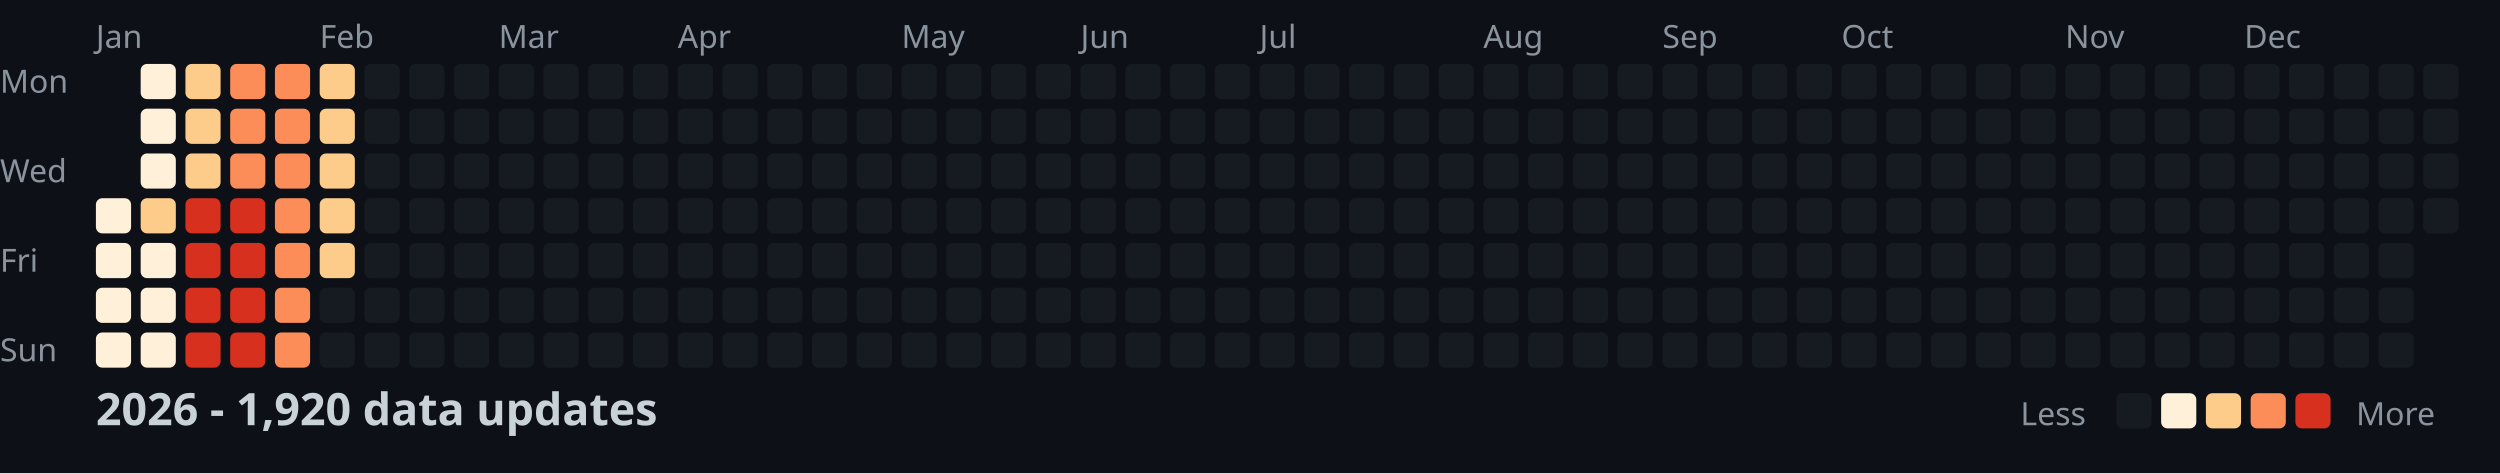
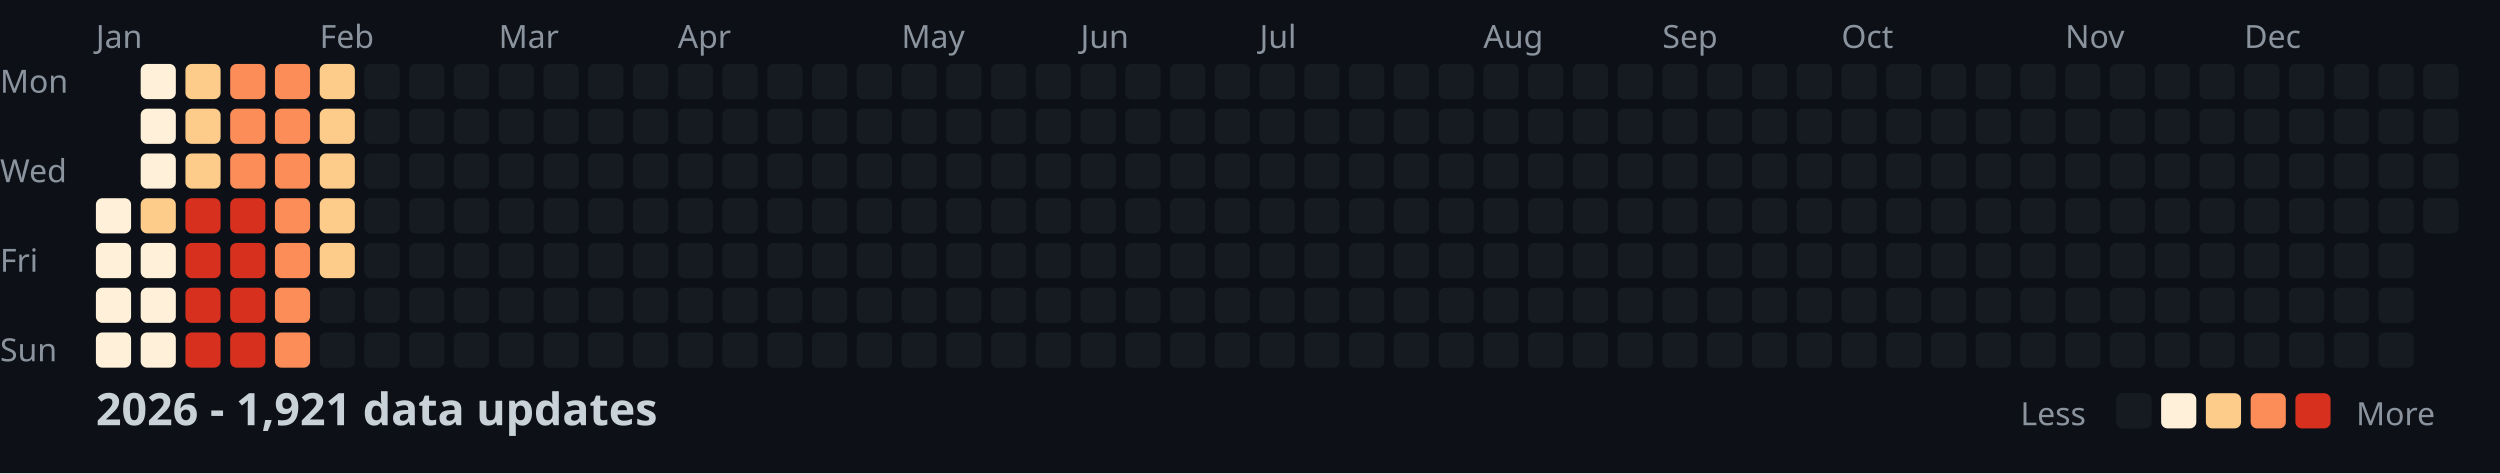
<svg xmlns="http://www.w3.org/2000/svg" width="782" height="148">
  <style>
    .month { font: 10px sans-serif; fill: #8b949e; }
    .day { font: 10px sans-serif; fill: #8b949e; }
    .title { font: bold 14px sans-serif; fill: #c9d1d9; }
    .legend { font: 10px sans-serif; fill: #8b949e; }
  </style>
  <rect width="100%" height="100%" fill="#0d1117" />
  <text x="0" y="29" class="day">Mon</text>
  <text x="0" y="57" class="day">Wed</text>
  <text x="0" y="85" class="day">Fri</text>
  <text x="0" y="113" class="day">Sun</text>
  <text x="30" y="15" class="month">Jan</text>
  <text x="100" y="15" class="month">Feb</text>
  <text x="156" y="15" class="month">Mar</text>
  <text x="212" y="15" class="month">Apr</text>
  <text x="282" y="15" class="month">May</text>
  <text x="338" y="15" class="month">Jun</text>
  <text x="394" y="15" class="month">Jul</text>
  <text x="464" y="15" class="month">Aug</text>
  <text x="520" y="15" class="month">Sep</text>
  <text x="576" y="15" class="month">Oct</text>
  <text x="646" y="15" class="month">Nov</text>
  <text x="702" y="15" class="month">Dec</text>
  <rect x="30" y="62" width="11" height="11" fill="#fef0d9" rx="2" />
  <rect x="30" y="76" width="11" height="11" fill="#fef0d9" rx="2" />
  <rect x="30" y="90" width="11" height="11" fill="#fef0d9" rx="2" />
  <rect x="30" y="104" width="11" height="11" fill="#fef0d9" rx="2" />
  <rect x="44" y="20" width="11" height="11" fill="#fef0d9" rx="2" />
  <rect x="44" y="34" width="11" height="11" fill="#fef0d9" rx="2" />
  <rect x="44" y="48" width="11" height="11" fill="#fef0d9" rx="2" />
  <rect x="44" y="62" width="11" height="11" fill="#fdcc8a" rx="2" />
  <rect x="44" y="76" width="11" height="11" fill="#fef0d9" rx="2" />
  <rect x="44" y="90" width="11" height="11" fill="#fef0d9" rx="2" />
  <rect x="44" y="104" width="11" height="11" fill="#fef0d9" rx="2" />
  <rect x="58" y="20" width="11" height="11" fill="#fdcc8a" rx="2" />
  <rect x="58" y="34" width="11" height="11" fill="#fdcc8a" rx="2" />
  <rect x="58" y="48" width="11" height="11" fill="#fdcc8a" rx="2" />
  <rect x="58" y="62" width="11" height="11" fill="#d7301f" rx="2" />
  <rect x="58" y="76" width="11" height="11" fill="#d7301f" rx="2" />
  <rect x="58" y="90" width="11" height="11" fill="#d7301f" rx="2" />
  <rect x="58" y="104" width="11" height="11" fill="#d7301f" rx="2" />
  <rect x="72" y="20" width="11" height="11" fill="#fc8d59" rx="2" />
  <rect x="72" y="34" width="11" height="11" fill="#fc8d59" rx="2" />
  <rect x="72" y="48" width="11" height="11" fill="#fc8d59" rx="2" />
  <rect x="72" y="62" width="11" height="11" fill="#d7301f" rx="2" />
  <rect x="72" y="76" width="11" height="11" fill="#d7301f" rx="2" />
  <rect x="72" y="90" width="11" height="11" fill="#d7301f" rx="2" />
  <rect x="72" y="104" width="11" height="11" fill="#d7301f" rx="2" />
  <rect x="86" y="20" width="11" height="11" fill="#fc8d59" rx="2" />
  <rect x="86" y="34" width="11" height="11" fill="#fc8d59" rx="2" />
  <rect x="86" y="48" width="11" height="11" fill="#fc8d59" rx="2" />
  <rect x="86" y="62" width="11" height="11" fill="#fc8d59" rx="2" />
  <rect x="86" y="76" width="11" height="11" fill="#fc8d59" rx="2" />
  <rect x="86" y="90" width="11" height="11" fill="#fc8d59" rx="2" />
  <rect x="86" y="104" width="11" height="11" fill="#fc8d59" rx="2" />
  <rect x="100" y="20" width="11" height="11" fill="#fdcc8a" rx="2" />
  <rect x="100" y="34" width="11" height="11" fill="#fdcc8a" rx="2" />
  <rect x="100" y="48" width="11" height="11" fill="#fdcc8a" rx="2" />
  <rect x="100" y="62" width="11" height="11" fill="#fdcc8a" rx="2" />
  <rect x="100" y="76" width="11" height="11" fill="#fdcc8a" rx="2" />
  <rect x="100" y="90" width="11" height="11" fill="#161b22" rx="2" />
  <rect x="100" y="104" width="11" height="11" fill="#161b22" rx="2" />
  <rect x="114" y="20" width="11" height="11" fill="#161b22" rx="2" />
  <rect x="114" y="34" width="11" height="11" fill="#161b22" rx="2" />
  <rect x="114" y="48" width="11" height="11" fill="#161b22" rx="2" />
  <rect x="114" y="62" width="11" height="11" fill="#161b22" rx="2" />
  <rect x="114" y="76" width="11" height="11" fill="#161b22" rx="2" />
  <rect x="114" y="90" width="11" height="11" fill="#161b22" rx="2" />
  <rect x="114" y="104" width="11" height="11" fill="#161b22" rx="2" />
  <rect x="128" y="20" width="11" height="11" fill="#161b22" rx="2" />
  <rect x="128" y="34" width="11" height="11" fill="#161b22" rx="2" />
  <rect x="128" y="48" width="11" height="11" fill="#161b22" rx="2" />
  <rect x="128" y="62" width="11" height="11" fill="#161b22" rx="2" />
  <rect x="128" y="76" width="11" height="11" fill="#161b22" rx="2" />
  <rect x="128" y="90" width="11" height="11" fill="#161b22" rx="2" />
  <rect x="128" y="104" width="11" height="11" fill="#161b22" rx="2" />
  <rect x="142" y="20" width="11" height="11" fill="#161b22" rx="2" />
  <rect x="142" y="34" width="11" height="11" fill="#161b22" rx="2" />
  <rect x="142" y="48" width="11" height="11" fill="#161b22" rx="2" />
  <rect x="142" y="62" width="11" height="11" fill="#161b22" rx="2" />
  <rect x="142" y="76" width="11" height="11" fill="#161b22" rx="2" />
  <rect x="142" y="90" width="11" height="11" fill="#161b22" rx="2" />
  <rect x="142" y="104" width="11" height="11" fill="#161b22" rx="2" />
  <rect x="156" y="20" width="11" height="11" fill="#161b22" rx="2" />
  <rect x="156" y="34" width="11" height="11" fill="#161b22" rx="2" />
  <rect x="156" y="48" width="11" height="11" fill="#161b22" rx="2" />
  <rect x="156" y="62" width="11" height="11" fill="#161b22" rx="2" />
  <rect x="156" y="76" width="11" height="11" fill="#161b22" rx="2" />
  <rect x="156" y="90" width="11" height="11" fill="#161b22" rx="2" />
  <rect x="156" y="104" width="11" height="11" fill="#161b22" rx="2" />
  <rect x="170" y="20" width="11" height="11" fill="#161b22" rx="2" />
  <rect x="170" y="34" width="11" height="11" fill="#161b22" rx="2" />
  <rect x="170" y="48" width="11" height="11" fill="#161b22" rx="2" />
  <rect x="170" y="62" width="11" height="11" fill="#161b22" rx="2" />
  <rect x="170" y="76" width="11" height="11" fill="#161b22" rx="2" />
  <rect x="170" y="90" width="11" height="11" fill="#161b22" rx="2" />
  <rect x="170" y="104" width="11" height="11" fill="#161b22" rx="2" />
  <rect x="184" y="20" width="11" height="11" fill="#161b22" rx="2" />
  <rect x="184" y="34" width="11" height="11" fill="#161b22" rx="2" />
  <rect x="184" y="48" width="11" height="11" fill="#161b22" rx="2" />
  <rect x="184" y="62" width="11" height="11" fill="#161b22" rx="2" />
  <rect x="184" y="76" width="11" height="11" fill="#161b22" rx="2" />
  <rect x="184" y="90" width="11" height="11" fill="#161b22" rx="2" />
  <rect x="184" y="104" width="11" height="11" fill="#161b22" rx="2" />
  <rect x="198" y="20" width="11" height="11" fill="#161b22" rx="2" />
  <rect x="198" y="34" width="11" height="11" fill="#161b22" rx="2" />
  <rect x="198" y="48" width="11" height="11" fill="#161b22" rx="2" />
  <rect x="198" y="62" width="11" height="11" fill="#161b22" rx="2" />
  <rect x="198" y="76" width="11" height="11" fill="#161b22" rx="2" />
  <rect x="198" y="90" width="11" height="11" fill="#161b22" rx="2" />
  <rect x="198" y="104" width="11" height="11" fill="#161b22" rx="2" />
  <rect x="212" y="20" width="11" height="11" fill="#161b22" rx="2" />
  <rect x="212" y="34" width="11" height="11" fill="#161b22" rx="2" />
  <rect x="212" y="48" width="11" height="11" fill="#161b22" rx="2" />
  <rect x="212" y="62" width="11" height="11" fill="#161b22" rx="2" />
  <rect x="212" y="76" width="11" height="11" fill="#161b22" rx="2" />
  <rect x="212" y="90" width="11" height="11" fill="#161b22" rx="2" />
  <rect x="212" y="104" width="11" height="11" fill="#161b22" rx="2" />
  <rect x="226" y="20" width="11" height="11" fill="#161b22" rx="2" />
  <rect x="226" y="34" width="11" height="11" fill="#161b22" rx="2" />
  <rect x="226" y="48" width="11" height="11" fill="#161b22" rx="2" />
  <rect x="226" y="62" width="11" height="11" fill="#161b22" rx="2" />
  <rect x="226" y="76" width="11" height="11" fill="#161b22" rx="2" />
  <rect x="226" y="90" width="11" height="11" fill="#161b22" rx="2" />
  <rect x="226" y="104" width="11" height="11" fill="#161b22" rx="2" />
  <rect x="240" y="20" width="11" height="11" fill="#161b22" rx="2" />
  <rect x="240" y="34" width="11" height="11" fill="#161b22" rx="2" />
  <rect x="240" y="48" width="11" height="11" fill="#161b22" rx="2" />
  <rect x="240" y="62" width="11" height="11" fill="#161b22" rx="2" />
  <rect x="240" y="76" width="11" height="11" fill="#161b22" rx="2" />
  <rect x="240" y="90" width="11" height="11" fill="#161b22" rx="2" />
  <rect x="240" y="104" width="11" height="11" fill="#161b22" rx="2" />
  <rect x="254" y="20" width="11" height="11" fill="#161b22" rx="2" />
  <rect x="254" y="34" width="11" height="11" fill="#161b22" rx="2" />
  <rect x="254" y="48" width="11" height="11" fill="#161b22" rx="2" />
  <rect x="254" y="62" width="11" height="11" fill="#161b22" rx="2" />
  <rect x="254" y="76" width="11" height="11" fill="#161b22" rx="2" />
  <rect x="254" y="90" width="11" height="11" fill="#161b22" rx="2" />
  <rect x="254" y="104" width="11" height="11" fill="#161b22" rx="2" />
  <rect x="268" y="20" width="11" height="11" fill="#161b22" rx="2" />
  <rect x="268" y="34" width="11" height="11" fill="#161b22" rx="2" />
  <rect x="268" y="48" width="11" height="11" fill="#161b22" rx="2" />
  <rect x="268" y="62" width="11" height="11" fill="#161b22" rx="2" />
  <rect x="268" y="76" width="11" height="11" fill="#161b22" rx="2" />
  <rect x="268" y="90" width="11" height="11" fill="#161b22" rx="2" />
  <rect x="268" y="104" width="11" height="11" fill="#161b22" rx="2" />
  <rect x="282" y="20" width="11" height="11" fill="#161b22" rx="2" />
  <rect x="282" y="34" width="11" height="11" fill="#161b22" rx="2" />
  <rect x="282" y="48" width="11" height="11" fill="#161b22" rx="2" />
  <rect x="282" y="62" width="11" height="11" fill="#161b22" rx="2" />
  <rect x="282" y="76" width="11" height="11" fill="#161b22" rx="2" />
  <rect x="282" y="90" width="11" height="11" fill="#161b22" rx="2" />
  <rect x="282" y="104" width="11" height="11" fill="#161b22" rx="2" />
  <rect x="296" y="20" width="11" height="11" fill="#161b22" rx="2" />
  <rect x="296" y="34" width="11" height="11" fill="#161b22" rx="2" />
  <rect x="296" y="48" width="11" height="11" fill="#161b22" rx="2" />
  <rect x="296" y="62" width="11" height="11" fill="#161b22" rx="2" />
  <rect x="296" y="76" width="11" height="11" fill="#161b22" rx="2" />
  <rect x="296" y="90" width="11" height="11" fill="#161b22" rx="2" />
  <rect x="296" y="104" width="11" height="11" fill="#161b22" rx="2" />
  <rect x="310" y="20" width="11" height="11" fill="#161b22" rx="2" />
  <rect x="310" y="34" width="11" height="11" fill="#161b22" rx="2" />
  <rect x="310" y="48" width="11" height="11" fill="#161b22" rx="2" />
  <rect x="310" y="62" width="11" height="11" fill="#161b22" rx="2" />
  <rect x="310" y="76" width="11" height="11" fill="#161b22" rx="2" />
  <rect x="310" y="90" width="11" height="11" fill="#161b22" rx="2" />
  <rect x="310" y="104" width="11" height="11" fill="#161b22" rx="2" />
  <rect x="324" y="20" width="11" height="11" fill="#161b22" rx="2" />
  <rect x="324" y="34" width="11" height="11" fill="#161b22" rx="2" />
  <rect x="324" y="48" width="11" height="11" fill="#161b22" rx="2" />
  <rect x="324" y="62" width="11" height="11" fill="#161b22" rx="2" />
  <rect x="324" y="76" width="11" height="11" fill="#161b22" rx="2" />
  <rect x="324" y="90" width="11" height="11" fill="#161b22" rx="2" />
  <rect x="324" y="104" width="11" height="11" fill="#161b22" rx="2" />
  <rect x="338" y="20" width="11" height="11" fill="#161b22" rx="2" />
  <rect x="338" y="34" width="11" height="11" fill="#161b22" rx="2" />
  <rect x="338" y="48" width="11" height="11" fill="#161b22" rx="2" />
  <rect x="338" y="62" width="11" height="11" fill="#161b22" rx="2" />
  <rect x="338" y="76" width="11" height="11" fill="#161b22" rx="2" />
  <rect x="338" y="90" width="11" height="11" fill="#161b22" rx="2" />
  <rect x="338" y="104" width="11" height="11" fill="#161b22" rx="2" />
  <rect x="352" y="20" width="11" height="11" fill="#161b22" rx="2" />
  <rect x="352" y="34" width="11" height="11" fill="#161b22" rx="2" />
  <rect x="352" y="48" width="11" height="11" fill="#161b22" rx="2" />
  <rect x="352" y="62" width="11" height="11" fill="#161b22" rx="2" />
  <rect x="352" y="76" width="11" height="11" fill="#161b22" rx="2" />
  <rect x="352" y="90" width="11" height="11" fill="#161b22" rx="2" />
  <rect x="352" y="104" width="11" height="11" fill="#161b22" rx="2" />
  <rect x="366" y="20" width="11" height="11" fill="#161b22" rx="2" />
  <rect x="366" y="34" width="11" height="11" fill="#161b22" rx="2" />
  <rect x="366" y="48" width="11" height="11" fill="#161b22" rx="2" />
  <rect x="366" y="62" width="11" height="11" fill="#161b22" rx="2" />
  <rect x="366" y="76" width="11" height="11" fill="#161b22" rx="2" />
  <rect x="366" y="90" width="11" height="11" fill="#161b22" rx="2" />
  <rect x="366" y="104" width="11" height="11" fill="#161b22" rx="2" />
  <rect x="380" y="20" width="11" height="11" fill="#161b22" rx="2" />
  <rect x="380" y="34" width="11" height="11" fill="#161b22" rx="2" />
  <rect x="380" y="48" width="11" height="11" fill="#161b22" rx="2" />
  <rect x="380" y="62" width="11" height="11" fill="#161b22" rx="2" />
  <rect x="380" y="76" width="11" height="11" fill="#161b22" rx="2" />
  <rect x="380" y="90" width="11" height="11" fill="#161b22" rx="2" />
  <rect x="380" y="104" width="11" height="11" fill="#161b22" rx="2" />
  <rect x="394" y="20" width="11" height="11" fill="#161b22" rx="2" />
  <rect x="394" y="34" width="11" height="11" fill="#161b22" rx="2" />
  <rect x="394" y="48" width="11" height="11" fill="#161b22" rx="2" />
  <rect x="394" y="62" width="11" height="11" fill="#161b22" rx="2" />
  <rect x="394" y="76" width="11" height="11" fill="#161b22" rx="2" />
  <rect x="394" y="90" width="11" height="11" fill="#161b22" rx="2" />
  <rect x="394" y="104" width="11" height="11" fill="#161b22" rx="2" />
  <rect x="408" y="20" width="11" height="11" fill="#161b22" rx="2" />
  <rect x="408" y="34" width="11" height="11" fill="#161b22" rx="2" />
  <rect x="408" y="48" width="11" height="11" fill="#161b22" rx="2" />
  <rect x="408" y="62" width="11" height="11" fill="#161b22" rx="2" />
  <rect x="408" y="76" width="11" height="11" fill="#161b22" rx="2" />
  <rect x="408" y="90" width="11" height="11" fill="#161b22" rx="2" />
  <rect x="408" y="104" width="11" height="11" fill="#161b22" rx="2" />
  <rect x="422" y="20" width="11" height="11" fill="#161b22" rx="2" />
  <rect x="422" y="34" width="11" height="11" fill="#161b22" rx="2" />
  <rect x="422" y="48" width="11" height="11" fill="#161b22" rx="2" />
  <rect x="422" y="62" width="11" height="11" fill="#161b22" rx="2" />
  <rect x="422" y="76" width="11" height="11" fill="#161b22" rx="2" />
  <rect x="422" y="90" width="11" height="11" fill="#161b22" rx="2" />
  <rect x="422" y="104" width="11" height="11" fill="#161b22" rx="2" />
  <rect x="436" y="20" width="11" height="11" fill="#161b22" rx="2" />
  <rect x="436" y="34" width="11" height="11" fill="#161b22" rx="2" />
  <rect x="436" y="48" width="11" height="11" fill="#161b22" rx="2" />
  <rect x="436" y="62" width="11" height="11" fill="#161b22" rx="2" />
  <rect x="436" y="76" width="11" height="11" fill="#161b22" rx="2" />
  <rect x="436" y="90" width="11" height="11" fill="#161b22" rx="2" />
  <rect x="436" y="104" width="11" height="11" fill="#161b22" rx="2" />
  <rect x="450" y="20" width="11" height="11" fill="#161b22" rx="2" />
  <rect x="450" y="34" width="11" height="11" fill="#161b22" rx="2" />
  <rect x="450" y="48" width="11" height="11" fill="#161b22" rx="2" />
  <rect x="450" y="62" width="11" height="11" fill="#161b22" rx="2" />
  <rect x="450" y="76" width="11" height="11" fill="#161b22" rx="2" />
  <rect x="450" y="90" width="11" height="11" fill="#161b22" rx="2" />
  <rect x="450" y="104" width="11" height="11" fill="#161b22" rx="2" />
  <rect x="464" y="20" width="11" height="11" fill="#161b22" rx="2" />
  <rect x="464" y="34" width="11" height="11" fill="#161b22" rx="2" />
  <rect x="464" y="48" width="11" height="11" fill="#161b22" rx="2" />
  <rect x="464" y="62" width="11" height="11" fill="#161b22" rx="2" />
  <rect x="464" y="76" width="11" height="11" fill="#161b22" rx="2" />
  <rect x="464" y="90" width="11" height="11" fill="#161b22" rx="2" />
  <rect x="464" y="104" width="11" height="11" fill="#161b22" rx="2" />
  <rect x="478" y="20" width="11" height="11" fill="#161b22" rx="2" />
  <rect x="478" y="34" width="11" height="11" fill="#161b22" rx="2" />
  <rect x="478" y="48" width="11" height="11" fill="#161b22" rx="2" />
  <rect x="478" y="62" width="11" height="11" fill="#161b22" rx="2" />
  <rect x="478" y="76" width="11" height="11" fill="#161b22" rx="2" />
  <rect x="478" y="90" width="11" height="11" fill="#161b22" rx="2" />
  <rect x="478" y="104" width="11" height="11" fill="#161b22" rx="2" />
  <rect x="492" y="20" width="11" height="11" fill="#161b22" rx="2" />
  <rect x="492" y="34" width="11" height="11" fill="#161b22" rx="2" />
  <rect x="492" y="48" width="11" height="11" fill="#161b22" rx="2" />
  <rect x="492" y="62" width="11" height="11" fill="#161b22" rx="2" />
  <rect x="492" y="76" width="11" height="11" fill="#161b22" rx="2" />
  <rect x="492" y="90" width="11" height="11" fill="#161b22" rx="2" />
  <rect x="492" y="104" width="11" height="11" fill="#161b22" rx="2" />
  <rect x="506" y="20" width="11" height="11" fill="#161b22" rx="2" />
  <rect x="506" y="34" width="11" height="11" fill="#161b22" rx="2" />
  <rect x="506" y="48" width="11" height="11" fill="#161b22" rx="2" />
  <rect x="506" y="62" width="11" height="11" fill="#161b22" rx="2" />
  <rect x="506" y="76" width="11" height="11" fill="#161b22" rx="2" />
  <rect x="506" y="90" width="11" height="11" fill="#161b22" rx="2" />
  <rect x="506" y="104" width="11" height="11" fill="#161b22" rx="2" />
  <rect x="520" y="20" width="11" height="11" fill="#161b22" rx="2" />
  <rect x="520" y="34" width="11" height="11" fill="#161b22" rx="2" />
  <rect x="520" y="48" width="11" height="11" fill="#161b22" rx="2" />
  <rect x="520" y="62" width="11" height="11" fill="#161b22" rx="2" />
  <rect x="520" y="76" width="11" height="11" fill="#161b22" rx="2" />
  <rect x="520" y="90" width="11" height="11" fill="#161b22" rx="2" />
  <rect x="520" y="104" width="11" height="11" fill="#161b22" rx="2" />
  <rect x="534" y="20" width="11" height="11" fill="#161b22" rx="2" />
  <rect x="534" y="34" width="11" height="11" fill="#161b22" rx="2" />
  <rect x="534" y="48" width="11" height="11" fill="#161b22" rx="2" />
  <rect x="534" y="62" width="11" height="11" fill="#161b22" rx="2" />
  <rect x="534" y="76" width="11" height="11" fill="#161b22" rx="2" />
  <rect x="534" y="90" width="11" height="11" fill="#161b22" rx="2" />
  <rect x="534" y="104" width="11" height="11" fill="#161b22" rx="2" />
  <rect x="548" y="20" width="11" height="11" fill="#161b22" rx="2" />
  <rect x="548" y="34" width="11" height="11" fill="#161b22" rx="2" />
  <rect x="548" y="48" width="11" height="11" fill="#161b22" rx="2" />
  <rect x="548" y="62" width="11" height="11" fill="#161b22" rx="2" />
  <rect x="548" y="76" width="11" height="11" fill="#161b22" rx="2" />
  <rect x="548" y="90" width="11" height="11" fill="#161b22" rx="2" />
  <rect x="548" y="104" width="11" height="11" fill="#161b22" rx="2" />
  <rect x="562" y="20" width="11" height="11" fill="#161b22" rx="2" />
  <rect x="562" y="34" width="11" height="11" fill="#161b22" rx="2" />
  <rect x="562" y="48" width="11" height="11" fill="#161b22" rx="2" />
  <rect x="562" y="62" width="11" height="11" fill="#161b22" rx="2" />
  <rect x="562" y="76" width="11" height="11" fill="#161b22" rx="2" />
  <rect x="562" y="90" width="11" height="11" fill="#161b22" rx="2" />
  <rect x="562" y="104" width="11" height="11" fill="#161b22" rx="2" />
  <rect x="576" y="20" width="11" height="11" fill="#161b22" rx="2" />
  <rect x="576" y="34" width="11" height="11" fill="#161b22" rx="2" />
  <rect x="576" y="48" width="11" height="11" fill="#161b22" rx="2" />
  <rect x="576" y="62" width="11" height="11" fill="#161b22" rx="2" />
  <rect x="576" y="76" width="11" height="11" fill="#161b22" rx="2" />
  <rect x="576" y="90" width="11" height="11" fill="#161b22" rx="2" />
  <rect x="576" y="104" width="11" height="11" fill="#161b22" rx="2" />
  <rect x="590" y="20" width="11" height="11" fill="#161b22" rx="2" />
  <rect x="590" y="34" width="11" height="11" fill="#161b22" rx="2" />
  <rect x="590" y="48" width="11" height="11" fill="#161b22" rx="2" />
  <rect x="590" y="62" width="11" height="11" fill="#161b22" rx="2" />
  <rect x="590" y="76" width="11" height="11" fill="#161b22" rx="2" />
  <rect x="590" y="90" width="11" height="11" fill="#161b22" rx="2" />
  <rect x="590" y="104" width="11" height="11" fill="#161b22" rx="2" />
  <rect x="604" y="20" width="11" height="11" fill="#161b22" rx="2" />
  <rect x="604" y="34" width="11" height="11" fill="#161b22" rx="2" />
  <rect x="604" y="48" width="11" height="11" fill="#161b22" rx="2" />
  <rect x="604" y="62" width="11" height="11" fill="#161b22" rx="2" />
  <rect x="604" y="76" width="11" height="11" fill="#161b22" rx="2" />
  <rect x="604" y="90" width="11" height="11" fill="#161b22" rx="2" />
  <rect x="604" y="104" width="11" height="11" fill="#161b22" rx="2" />
  <rect x="618" y="20" width="11" height="11" fill="#161b22" rx="2" />
  <rect x="618" y="34" width="11" height="11" fill="#161b22" rx="2" />
  <rect x="618" y="48" width="11" height="11" fill="#161b22" rx="2" />
  <rect x="618" y="62" width="11" height="11" fill="#161b22" rx="2" />
  <rect x="618" y="76" width="11" height="11" fill="#161b22" rx="2" />
  <rect x="618" y="90" width="11" height="11" fill="#161b22" rx="2" />
  <rect x="618" y="104" width="11" height="11" fill="#161b22" rx="2" />
  <rect x="632" y="20" width="11" height="11" fill="#161b22" rx="2" />
  <rect x="632" y="34" width="11" height="11" fill="#161b22" rx="2" />
  <rect x="632" y="48" width="11" height="11" fill="#161b22" rx="2" />
  <rect x="632" y="62" width="11" height="11" fill="#161b22" rx="2" />
  <rect x="632" y="76" width="11" height="11" fill="#161b22" rx="2" />
  <rect x="632" y="90" width="11" height="11" fill="#161b22" rx="2" />
  <rect x="632" y="104" width="11" height="11" fill="#161b22" rx="2" />
  <rect x="646" y="20" width="11" height="11" fill="#161b22" rx="2" />
  <rect x="646" y="34" width="11" height="11" fill="#161b22" rx="2" />
  <rect x="646" y="48" width="11" height="11" fill="#161b22" rx="2" />
  <rect x="646" y="62" width="11" height="11" fill="#161b22" rx="2" />
  <rect x="646" y="76" width="11" height="11" fill="#161b22" rx="2" />
  <rect x="646" y="90" width="11" height="11" fill="#161b22" rx="2" />
  <rect x="646" y="104" width="11" height="11" fill="#161b22" rx="2" />
  <rect x="660" y="20" width="11" height="11" fill="#161b22" rx="2" />
  <rect x="660" y="34" width="11" height="11" fill="#161b22" rx="2" />
  <rect x="660" y="48" width="11" height="11" fill="#161b22" rx="2" />
  <rect x="660" y="62" width="11" height="11" fill="#161b22" rx="2" />
  <rect x="660" y="76" width="11" height="11" fill="#161b22" rx="2" />
  <rect x="660" y="90" width="11" height="11" fill="#161b22" rx="2" />
  <rect x="660" y="104" width="11" height="11" fill="#161b22" rx="2" />
  <rect x="674" y="20" width="11" height="11" fill="#161b22" rx="2" />
  <rect x="674" y="34" width="11" height="11" fill="#161b22" rx="2" />
  <rect x="674" y="48" width="11" height="11" fill="#161b22" rx="2" />
  <rect x="674" y="62" width="11" height="11" fill="#161b22" rx="2" />
  <rect x="674" y="76" width="11" height="11" fill="#161b22" rx="2" />
  <rect x="674" y="90" width="11" height="11" fill="#161b22" rx="2" />
  <rect x="674" y="104" width="11" height="11" fill="#161b22" rx="2" />
  <rect x="688" y="20" width="11" height="11" fill="#161b22" rx="2" />
  <rect x="688" y="34" width="11" height="11" fill="#161b22" rx="2" />
  <rect x="688" y="48" width="11" height="11" fill="#161b22" rx="2" />
  <rect x="688" y="62" width="11" height="11" fill="#161b22" rx="2" />
  <rect x="688" y="76" width="11" height="11" fill="#161b22" rx="2" />
  <rect x="688" y="90" width="11" height="11" fill="#161b22" rx="2" />
  <rect x="688" y="104" width="11" height="11" fill="#161b22" rx="2" />
  <rect x="702" y="20" width="11" height="11" fill="#161b22" rx="2" />
  <rect x="702" y="34" width="11" height="11" fill="#161b22" rx="2" />
  <rect x="702" y="48" width="11" height="11" fill="#161b22" rx="2" />
  <rect x="702" y="62" width="11" height="11" fill="#161b22" rx="2" />
  <rect x="702" y="76" width="11" height="11" fill="#161b22" rx="2" />
  <rect x="702" y="90" width="11" height="11" fill="#161b22" rx="2" />
  <rect x="702" y="104" width="11" height="11" fill="#161b22" rx="2" />
  <rect x="716" y="20" width="11" height="11" fill="#161b22" rx="2" />
  <rect x="716" y="34" width="11" height="11" fill="#161b22" rx="2" />
  <rect x="716" y="48" width="11" height="11" fill="#161b22" rx="2" />
  <rect x="716" y="62" width="11" height="11" fill="#161b22" rx="2" />
  <rect x="716" y="76" width="11" height="11" fill="#161b22" rx="2" />
  <rect x="716" y="90" width="11" height="11" fill="#161b22" rx="2" />
  <rect x="716" y="104" width="11" height="11" fill="#161b22" rx="2" />
  <rect x="730" y="20" width="11" height="11" fill="#161b22" rx="2" />
  <rect x="730" y="34" width="11" height="11" fill="#161b22" rx="2" />
  <rect x="730" y="48" width="11" height="11" fill="#161b22" rx="2" />
  <rect x="730" y="62" width="11" height="11" fill="#161b22" rx="2" />
  <rect x="730" y="76" width="11" height="11" fill="#161b22" rx="2" />
  <rect x="730" y="90" width="11" height="11" fill="#161b22" rx="2" />
  <rect x="730" y="104" width="11" height="11" fill="#161b22" rx="2" />
  <rect x="744" y="20" width="11" height="11" fill="#161b22" rx="2" />
  <rect x="744" y="34" width="11" height="11" fill="#161b22" rx="2" />
  <rect x="744" y="48" width="11" height="11" fill="#161b22" rx="2" />
  <rect x="744" y="62" width="11" height="11" fill="#161b22" rx="2" />
  <rect x="744" y="76" width="11" height="11" fill="#161b22" rx="2" />
  <rect x="744" y="90" width="11" height="11" fill="#161b22" rx="2" />
  <rect x="744" y="104" width="11" height="11" fill="#161b22" rx="2" />
  <rect x="758" y="20" width="11" height="11" fill="#161b22" rx="2" />
  <rect x="758" y="34" width="11" height="11" fill="#161b22" rx="2" />
  <rect x="758" y="48" width="11" height="11" fill="#161b22" rx="2" />
  <rect x="758" y="62" width="11" height="11" fill="#161b22" rx="2" />
-   <text x="30" y="133" class="title">2026 - 1,920 data updates</text>
+   <text x="30" y="133" class="title">2026 - 1,921 data updates</text>
  <text x="632" y="133" class="legend">Less</text>
  <rect x="662" y="123" width="11" height="11" fill="#161b22" rx="2" />
  <rect x="676" y="123" width="11" height="11" fill="#fef0d9" rx="2" />
  <rect x="690" y="123" width="11" height="11" fill="#fdcc8a" rx="2" />
  <rect x="704" y="123" width="11" height="11" fill="#fc8d59" rx="2" />
  <rect x="718" y="123" width="11" height="11" fill="#d7301f" rx="2" />
  <text x="737" y="133" class="legend">More</text>
</svg>
